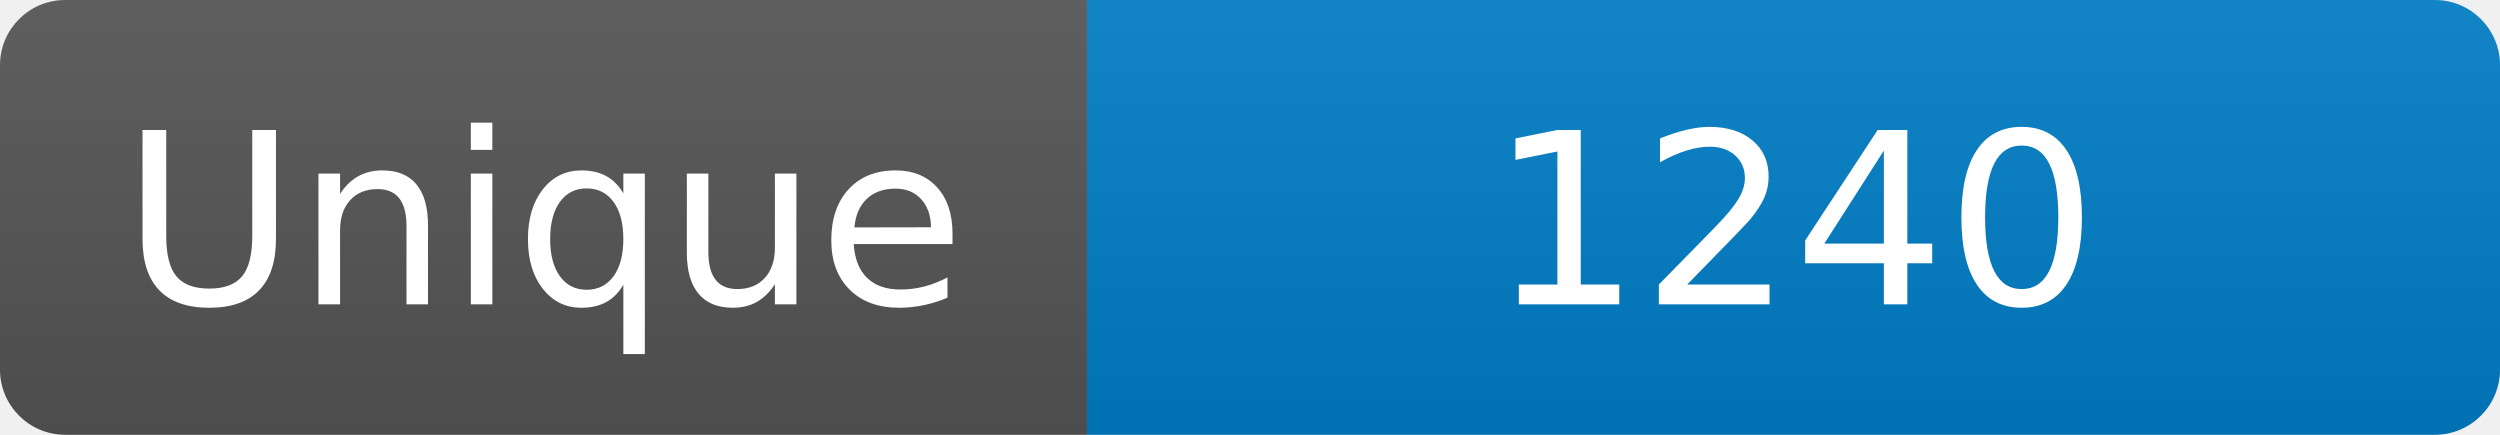
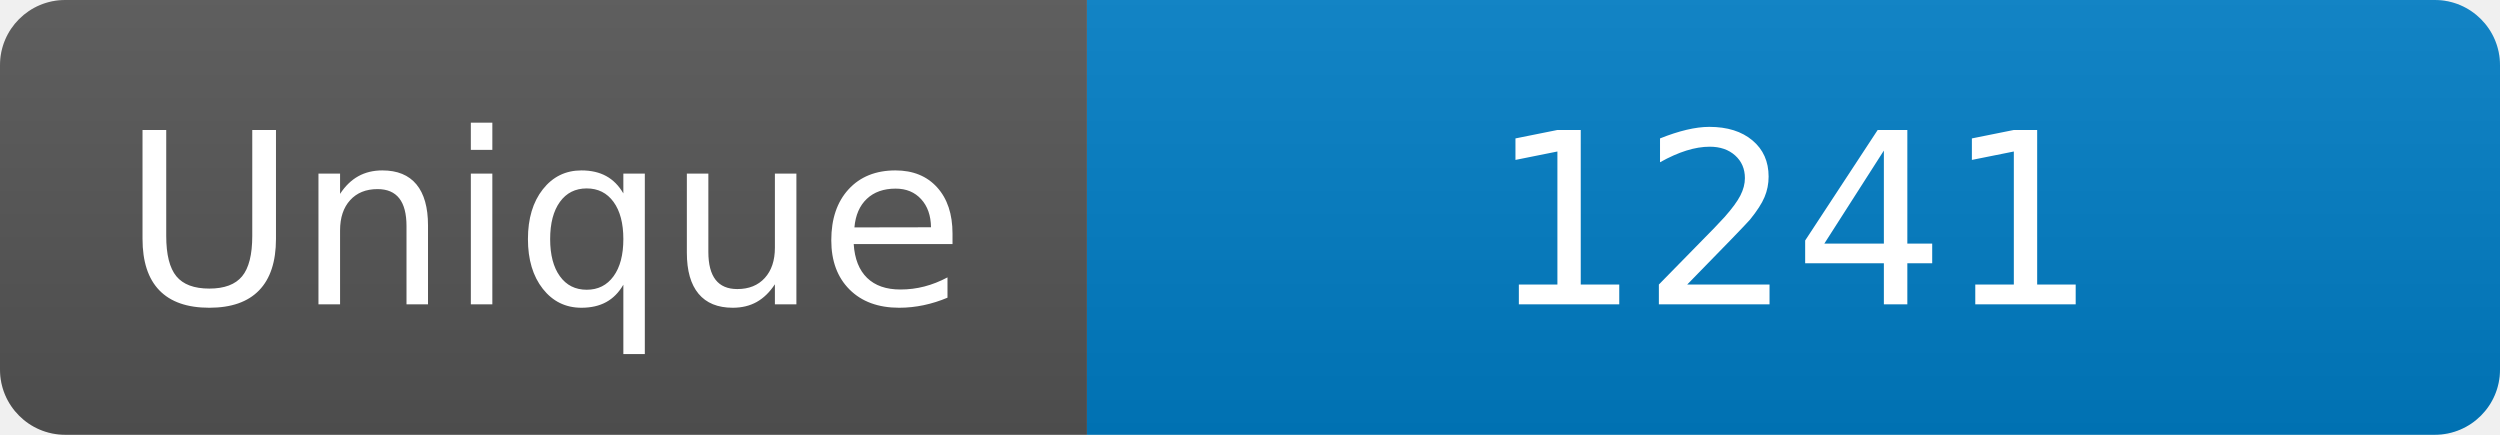
<svg xmlns="http://www.w3.org/2000/svg" width="115" height="20" role="img" aria-label="Maintained?: yes">
  <linearGradient id="s" x2="0" y2="100%">
    <stop offset="0" stop-color="#bbb" stop-opacity=".1" />
    <stop offset="1" stop-opacity=".1" />
  </linearGradient>
  <clipPath id="r">
    <rect width="115" height="20" rx="3" fill="#fff" />
  </clipPath>
  <g clip-path="url(#r)">
    <rect width="50" height="20" fill="#555" />
    <rect x="50" width="160" height="20" fill="#007ec6" />
    <rect width="115" height="20" fill="url(#s)" />
  </g>
  <g fill="#fff" text-anchor="middle" font-family="Verdana,Geneva,DejaVu Sans,sans-serif" font-size="110">
    <text x="250" y="140" transform="scale(.1)" fill="#fff">Unique</text>
-     <text x="825" y="140" transform="scale(.1)" fill="#fff">1240</text>
+     <text x="825" y="140" transform="scale(.1)" fill="#fff">1241</text>
  </g>
</svg>
